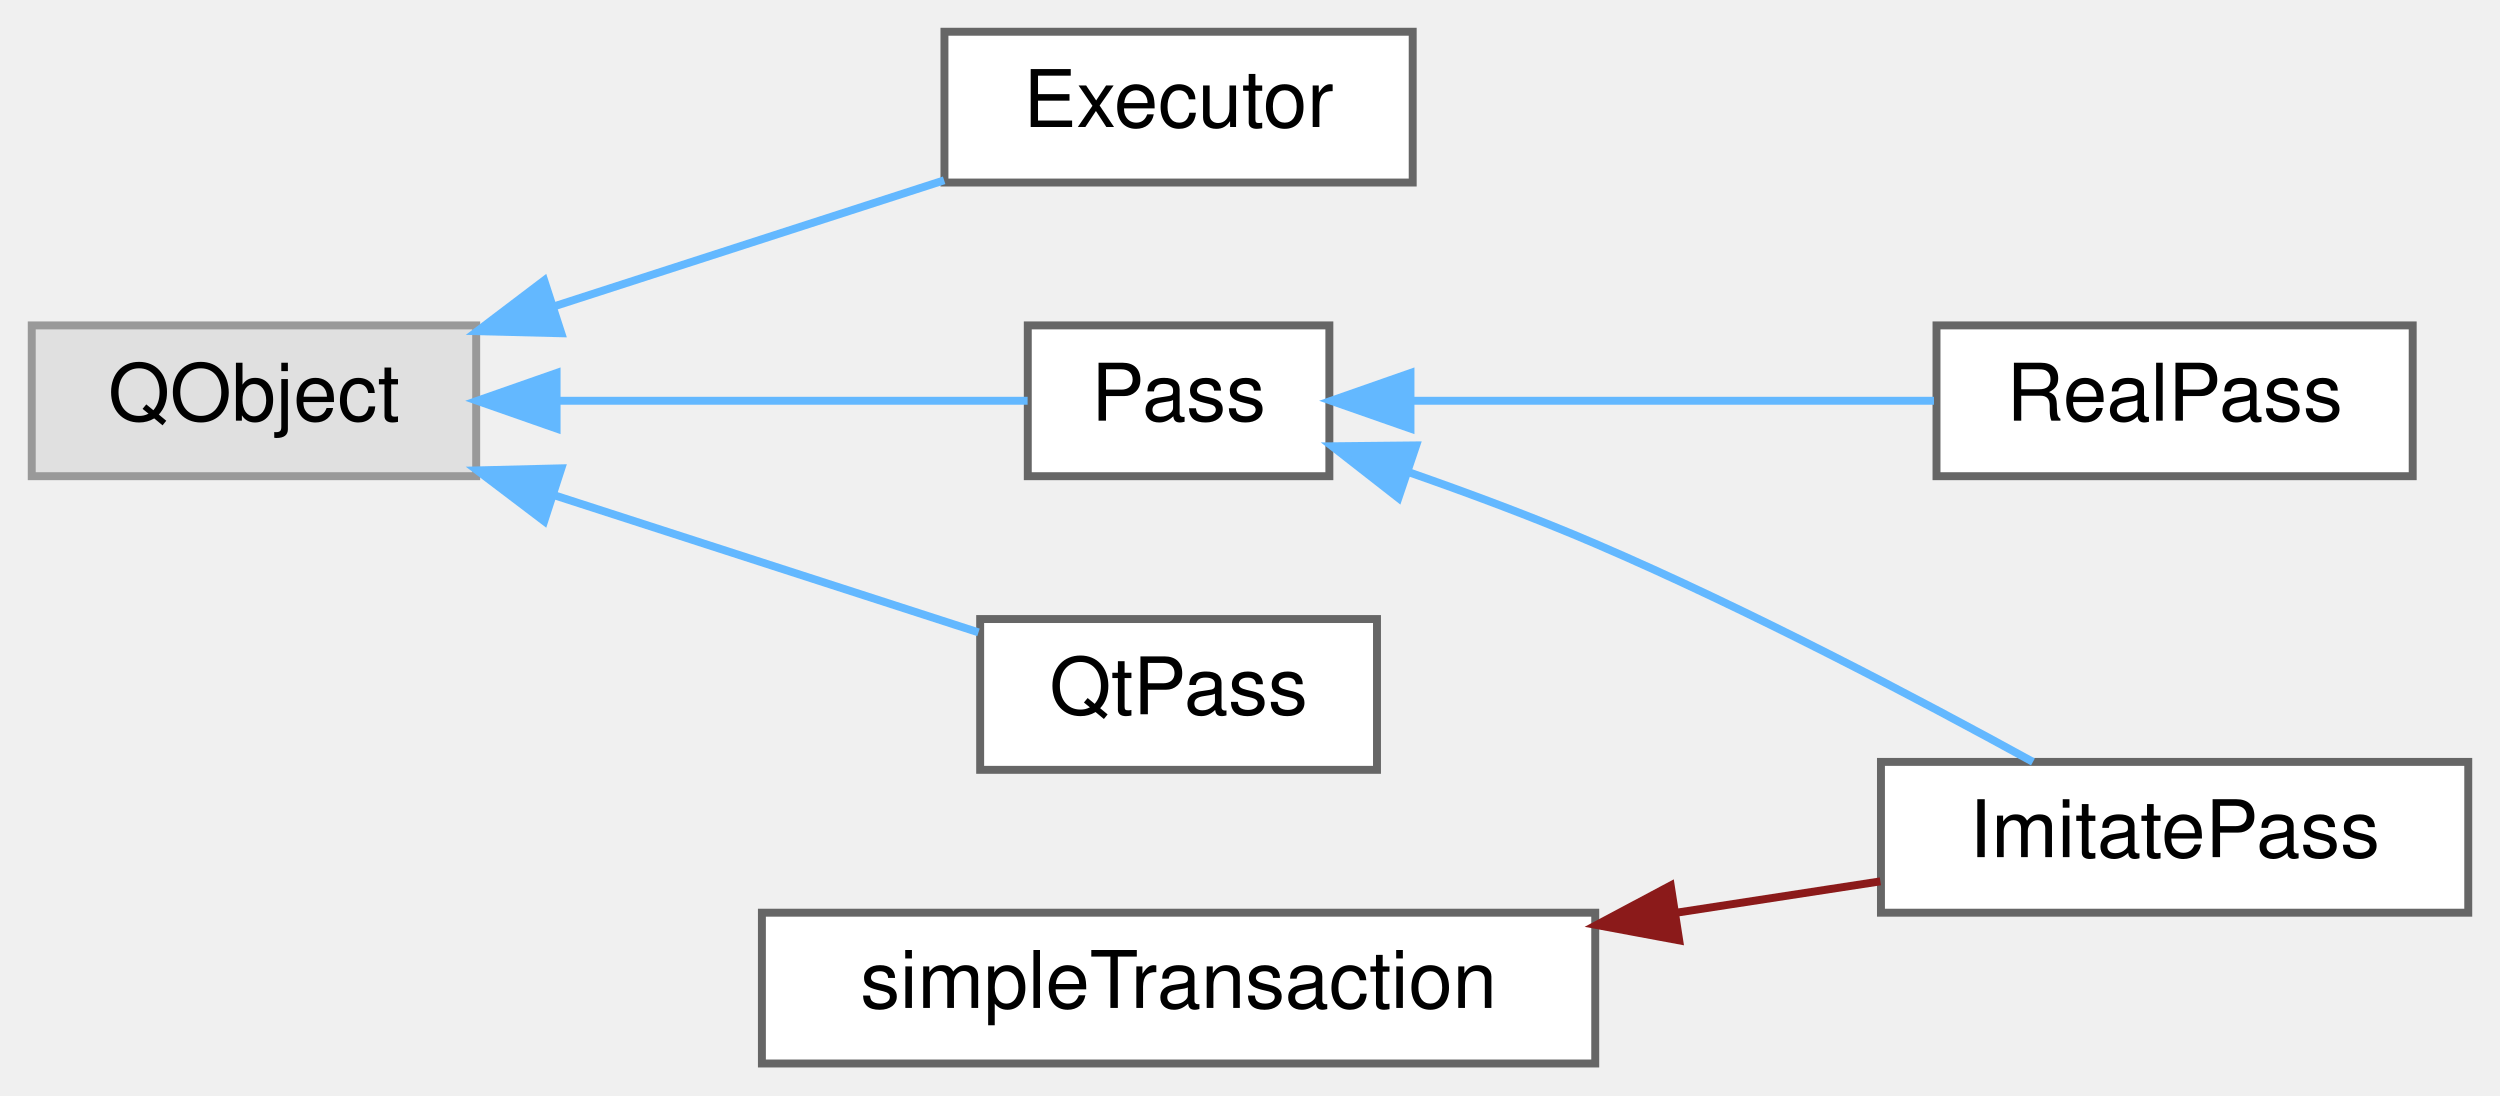
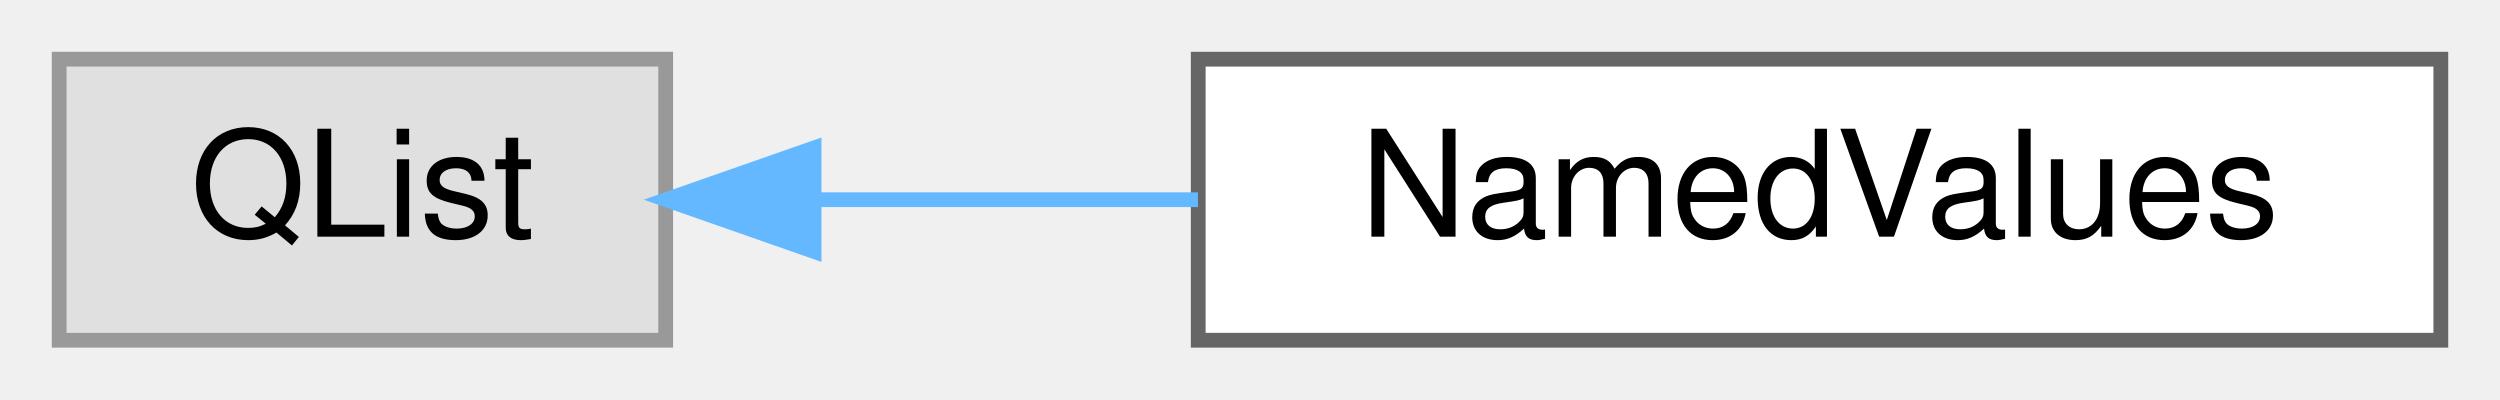
- <svg xmlns="http://www.w3.org/2000/svg" xmlns:xlink="http://www.w3.org/1999/xlink" width="315pt" height="138pt" viewBox="0.00 0.00 315.00 138.00">
-   <g id="graph0" class="graph" transform="scale(1 1) rotate(0) translate(4 134)">
+ <svg xmlns="http://www.w3.org/2000/svg" xmlns:xlink="http://www.w3.org/1999/xlink" width="169pt" height="27pt" viewBox="0.00 0.00 169.00 27.00">
+   <g id="graph0" class="graph" transform="scale(1 1) rotate(0) translate(4 23)">
    <g id="Node000000" class="node">
      <g id="a_Node000000">
        <a xlink:title=" ">
-           <polygon fill="#e0e0e0" stroke="#999999" points="56,-93 0,-93 0,-74 56,-74 56,-93" />
-           <text text-anchor="middle" x="28" y="-81" font-family="Helvetica,sans-Serif" font-size="10.00">QObject</text>
+           <polygon fill="#e0e0e0" stroke="#999999" points="41,-19 0,-19 0,0 41,0 41,-19" />
+           <text text-anchor="middle" x="20.5" y="-7" font-family="Helvetica,sans-Serif" font-size="10.00">QList</text>
        </a>
      </g>
    </g>
    <g id="Node000001" class="node">
      <g id="a_Node000001">
-         <a xlink:href="class_executor.html" target="_top" xlink:title="Runs non-interactive external commands in FIFO order using a single QProcess.">
-           <polygon fill="white" stroke="#666666" points="174,-130 115,-130 115,-111 174,-111 174,-130" />
-           <text text-anchor="middle" x="144.5" y="-118" font-family="Helvetica,sans-Serif" font-size="10.00">Executor</text>
+         <a xlink:href="class_named_values.html" target="_top" xlink:title="The NamedValues class is mostly a list of NamedValue but also has a method to take a specific NamedVa...">
+           <polygon fill="white" stroke="#666666" points="161,-19 77,-19 77,0 161,0 161,-19" />
+           <text text-anchor="middle" x="119" y="-7" font-family="Helvetica,sans-Serif" font-size="10.00">NamedValues</text>
        </a>
      </g>
    </g>
-     <g id="edge10_Node000000_Node000001" class="edge">
-       <g id="a_edge10_Node000000_Node000001">
+     <g id="edge8_Node000000_Node000001" class="edge">
+       <g id="a_edge8_Node000000_Node000001">
        <a xlink:title=" ">
-           <path fill="none" stroke="#63b8ff" d="M65.7,-95.36C81.65,-100.51 100.06,-106.46 114.96,-111.28" />
-           <polygon fill="#63b8ff" stroke="#63b8ff" points="66.73,-92.01 56.13,-92.27 64.57,-98.67 66.73,-92.01" />
-         </a>
-       </g>
-     </g>
-     <g id="Node000002" class="node">
-       <g id="a_Node000002">
-         <a xlink:href="class_pass.html" target="_top" xlink:title="Abstract base class for password store operations.">
-           <polygon fill="white" stroke="#666666" points="163.5,-93 125.5,-93 125.5,-74 163.5,-74 163.5,-93" />
-           <text text-anchor="middle" x="144.5" y="-81" font-family="Helvetica,sans-Serif" font-size="10.00">Pass</text>
-         </a>
-       </g>
-     </g>
-     <g id="edge11_Node000000_Node000002" class="edge">
-       <g id="a_edge11_Node000000_Node000002">
-         <a xlink:title=" ">
-           <path fill="none" stroke="#63b8ff" d="M66.14,-83.5C86.02,-83.5 109.62,-83.5 125.48,-83.5" />
-           <polygon fill="#63b8ff" stroke="#63b8ff" points="66.13,-80 56.13,-83.5 66.13,-87 66.13,-80" />
-         </a>
-       </g>
-     </g>
-     <g id="Node000006" class="node">
-       <g id="a_Node000006">
-         <a xlink:href="class_qt_pass.html" target="_top" xlink:title="Orchestrates clipboard management, pass signal handling, and application-level operations for the QtP...">
-           <polygon fill="white" stroke="#666666" points="169.5,-56 119.5,-56 119.5,-37 169.5,-37 169.5,-56" />
-           <text text-anchor="middle" x="144.5" y="-44" font-family="Helvetica,sans-Serif" font-size="10.00">QtPass</text>
-         </a>
-       </g>
-     </g>
-     <g id="edge14_Node000000_Node000006" class="edge">
-       <g id="a_edge14_Node000000_Node000006">
-         <a xlink:title=" ">
-           <path fill="none" stroke="#63b8ff" d="M66.02,-71.54C83.49,-65.89 103.83,-59.32 119.29,-54.32" />
-           <polygon fill="#63b8ff" stroke="#63b8ff" points="64.57,-68.33 56.13,-74.73 66.73,-74.99 64.57,-68.33" />
-         </a>
-       </g>
-     </g>
-     <g id="Node000003" class="node">
-       <g id="a_Node000003">
-         <a xlink:href="class_imitate_pass.html" target="_top" xlink:title="Implementation that imitates 'pass' when the real tool is unavailable.">
-           <polygon fill="white" stroke="#666666" points="307,-38 233,-38 233,-19 307,-19 307,-38" />
-           <text text-anchor="middle" x="270" y="-26" font-family="Helvetica,sans-Serif" font-size="10.00">ImitatePass</text>
-         </a>
-       </g>
-     </g>
-     <g id="edge12_Node000002_Node000003" class="edge">
-       <g id="a_edge12_Node000002_Node000003">
-         <a xlink:title=" ">
-           <path fill="none" stroke="#63b8ff" d="M173.51,-74.5C181.21,-71.81 189.5,-68.72 197,-65.5 216.37,-57.18 237.76,-45.91 252.15,-38" />
-           <polygon fill="#63b8ff" stroke="#63b8ff" points="172.2,-71.25 163.85,-77.77 174.44,-77.88 172.2,-71.25" />
-         </a>
-       </g>
-     </g>
-     <g id="Node000005" class="node">
-       <g id="a_Node000005">
-         <a xlink:href="class_real_pass.html" target="_top" xlink:title="Implementation of Pass that wraps the 'pass' command-line tool.">
-           <polygon fill="white" stroke="#666666" points="300,-93 240,-93 240,-74 300,-74 300,-93" />
-           <text text-anchor="middle" x="270" y="-81" font-family="Helvetica,sans-Serif" font-size="10.00">RealPass</text>
-         </a>
-       </g>
-     </g>
-     <g id="edge13_Node000002_Node000005" class="edge">
-       <g id="a_edge13_Node000002_Node000005">
-         <a xlink:title=" ">
-           <path fill="none" stroke="#63b8ff" d="M173.92,-83.5C193.62,-83.5 219.78,-83.5 239.68,-83.5" />
-           <polygon fill="#63b8ff" stroke="#63b8ff" points="173.72,-80 163.72,-83.5 173.72,-87 173.72,-80" />
-         </a>
-       </g>
-     </g>
-     <g id="Node000004" class="node">
-       <g id="a_Node000004">
-         <a xlink:href="classsimple_transaction.html" target="_top" xlink:title="Tracks a sequence of processes that should be treated as one atomic operation.">
-           <polygon fill="white" stroke="#666666" points="197,-19 92,-19 92,0 197,0 197,-19" />
-           <text text-anchor="middle" x="144.5" y="-7" font-family="Helvetica,sans-Serif" font-size="10.00">simpleTransaction</text>
-         </a>
-       </g>
-     </g>
-     <g id="edge15_Node000004_Node000003" class="edge">
-       <g id="a_edge15_Node000004_Node000003">
-         <a xlink:title=" ">
-           <path fill="none" stroke="#8b1a1a" d="M207.11,-18.98C215.95,-20.34 224.8,-21.7 232.93,-22.95" />
-           <polygon fill="#8b1a1a" stroke="#8b1a1a" points="207.58,-15.51 197.16,-17.45 206.51,-22.43 207.58,-15.51" />
+           <path fill="none" stroke="#63b8ff" d="M51.17,-9.5C59.32,-9.5 68.31,-9.5 76.98,-9.5" />
+           <polygon fill="#63b8ff" stroke="#63b8ff" points="51.03,-6 41.03,-9.5 51.03,-13 51.03,-6" />
        </a>
      </g>
    </g>
  </g>
</svg>
